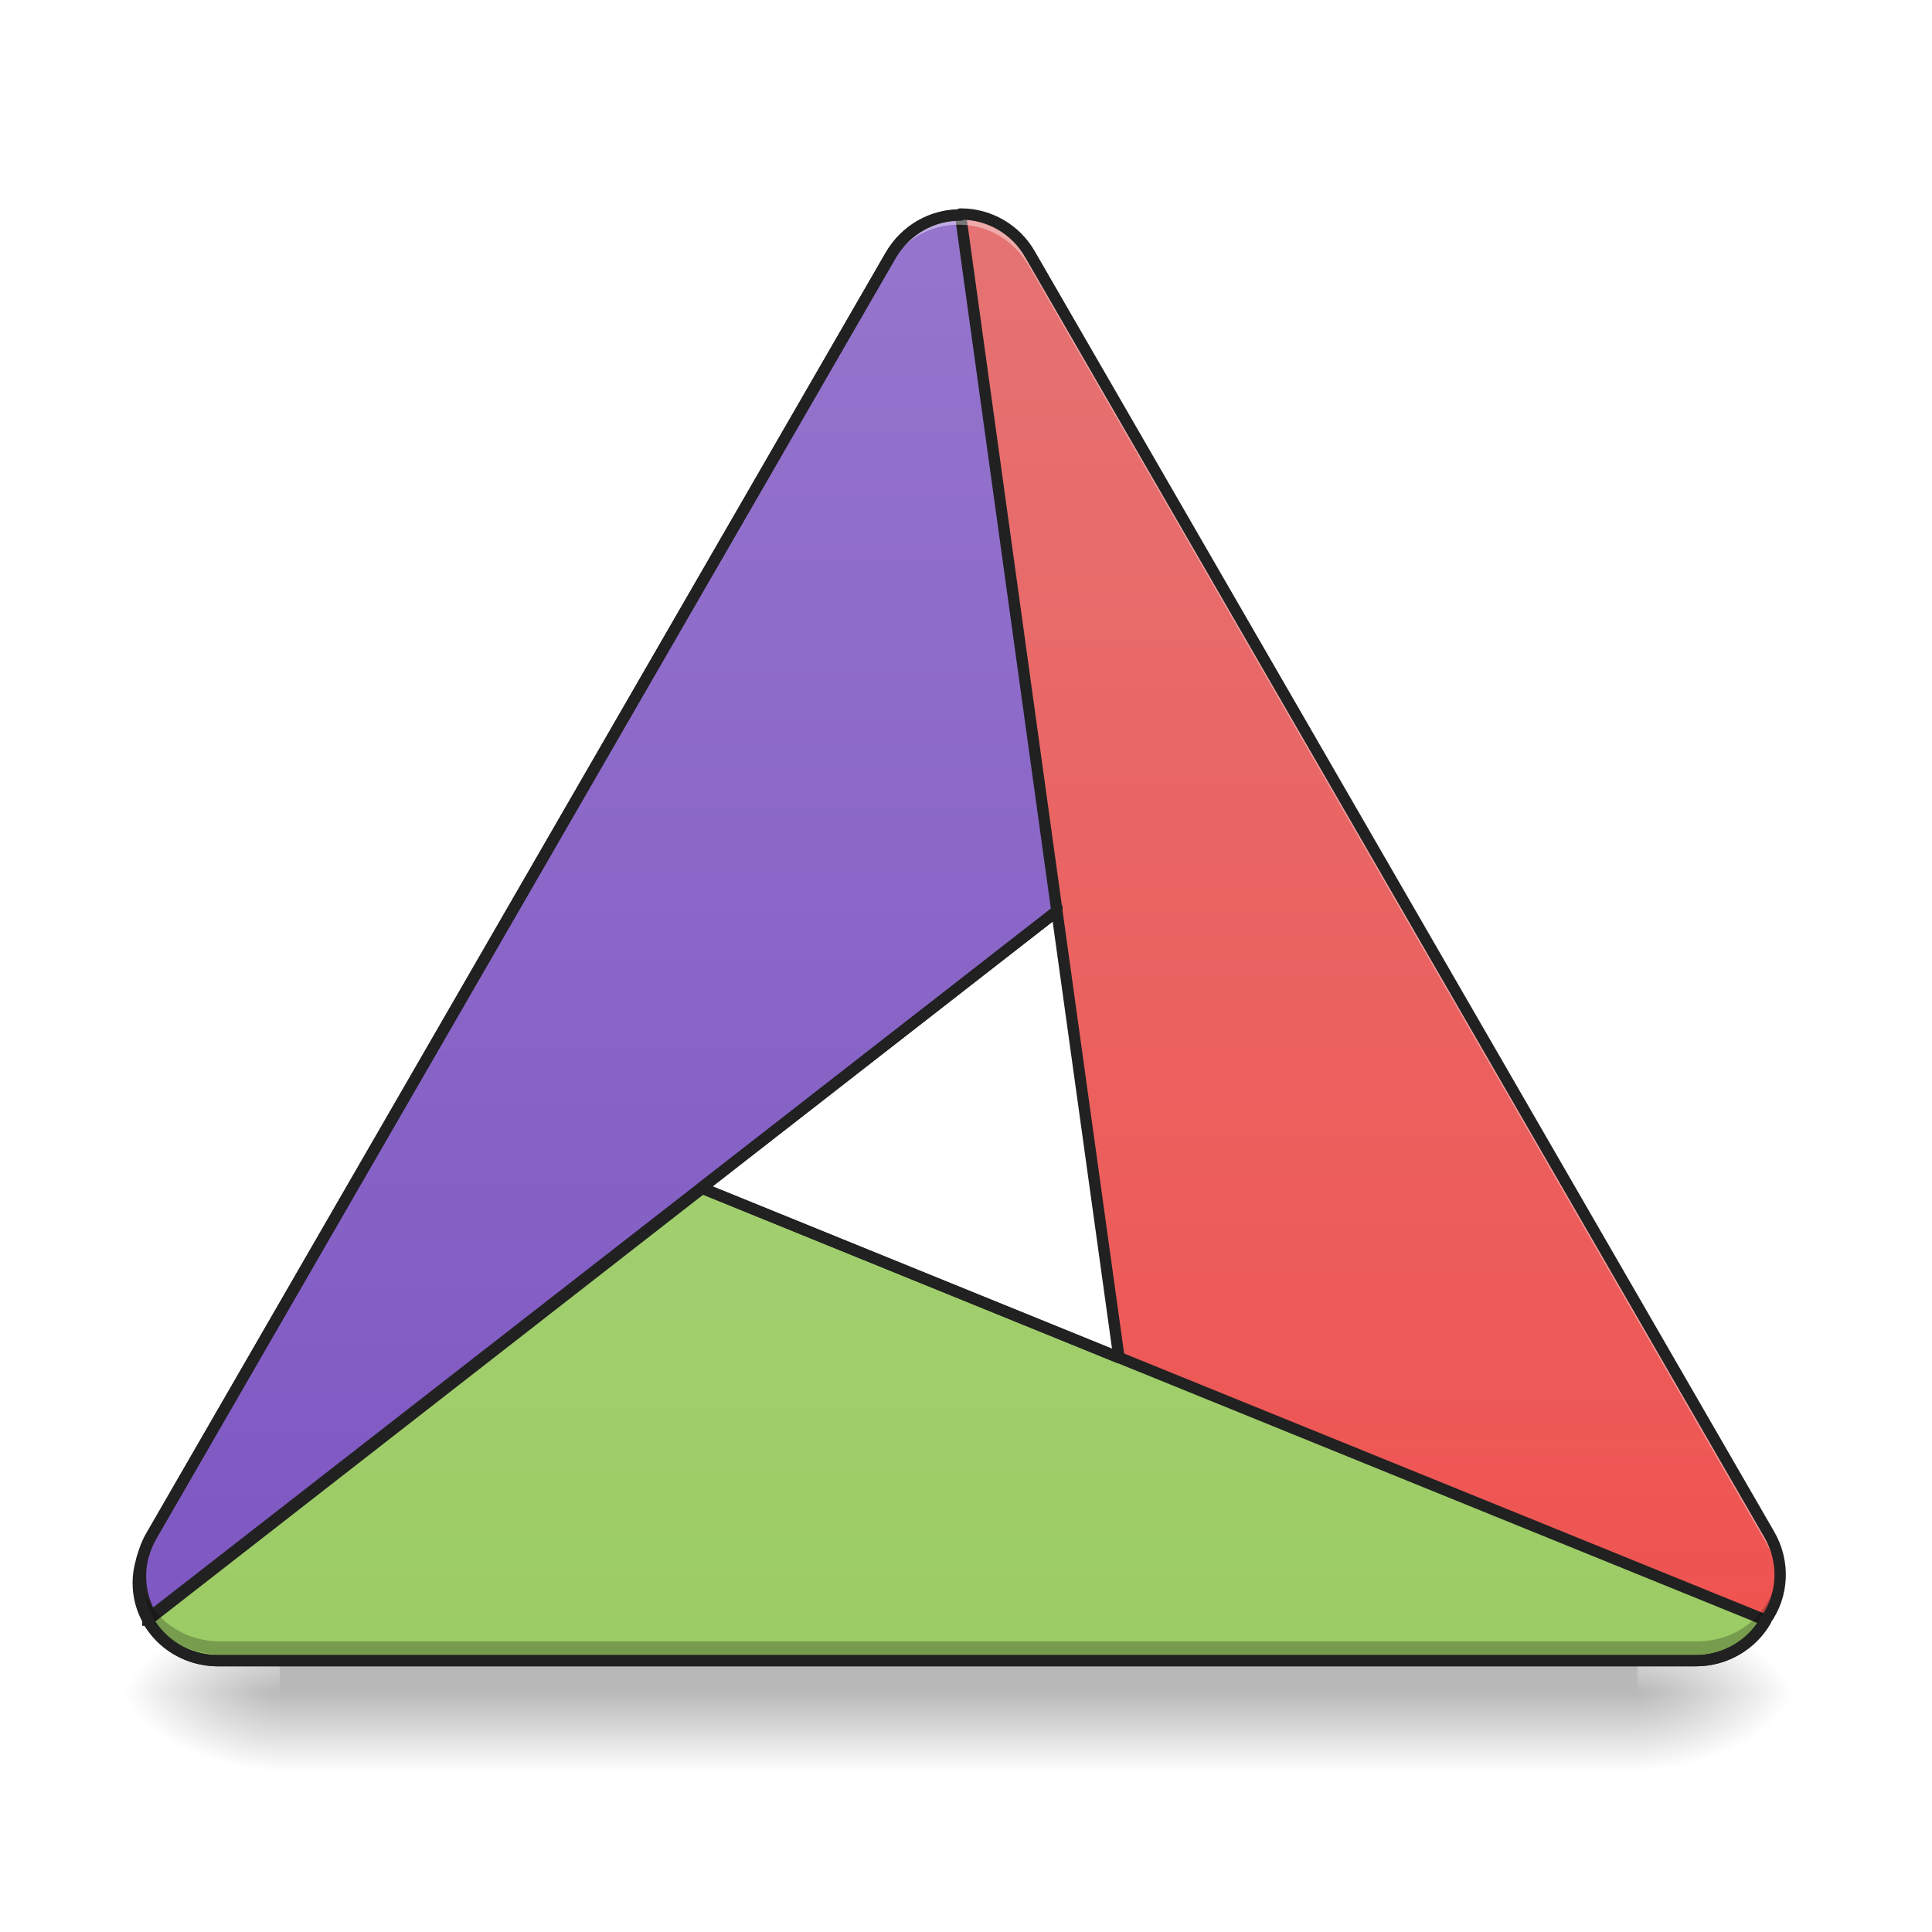
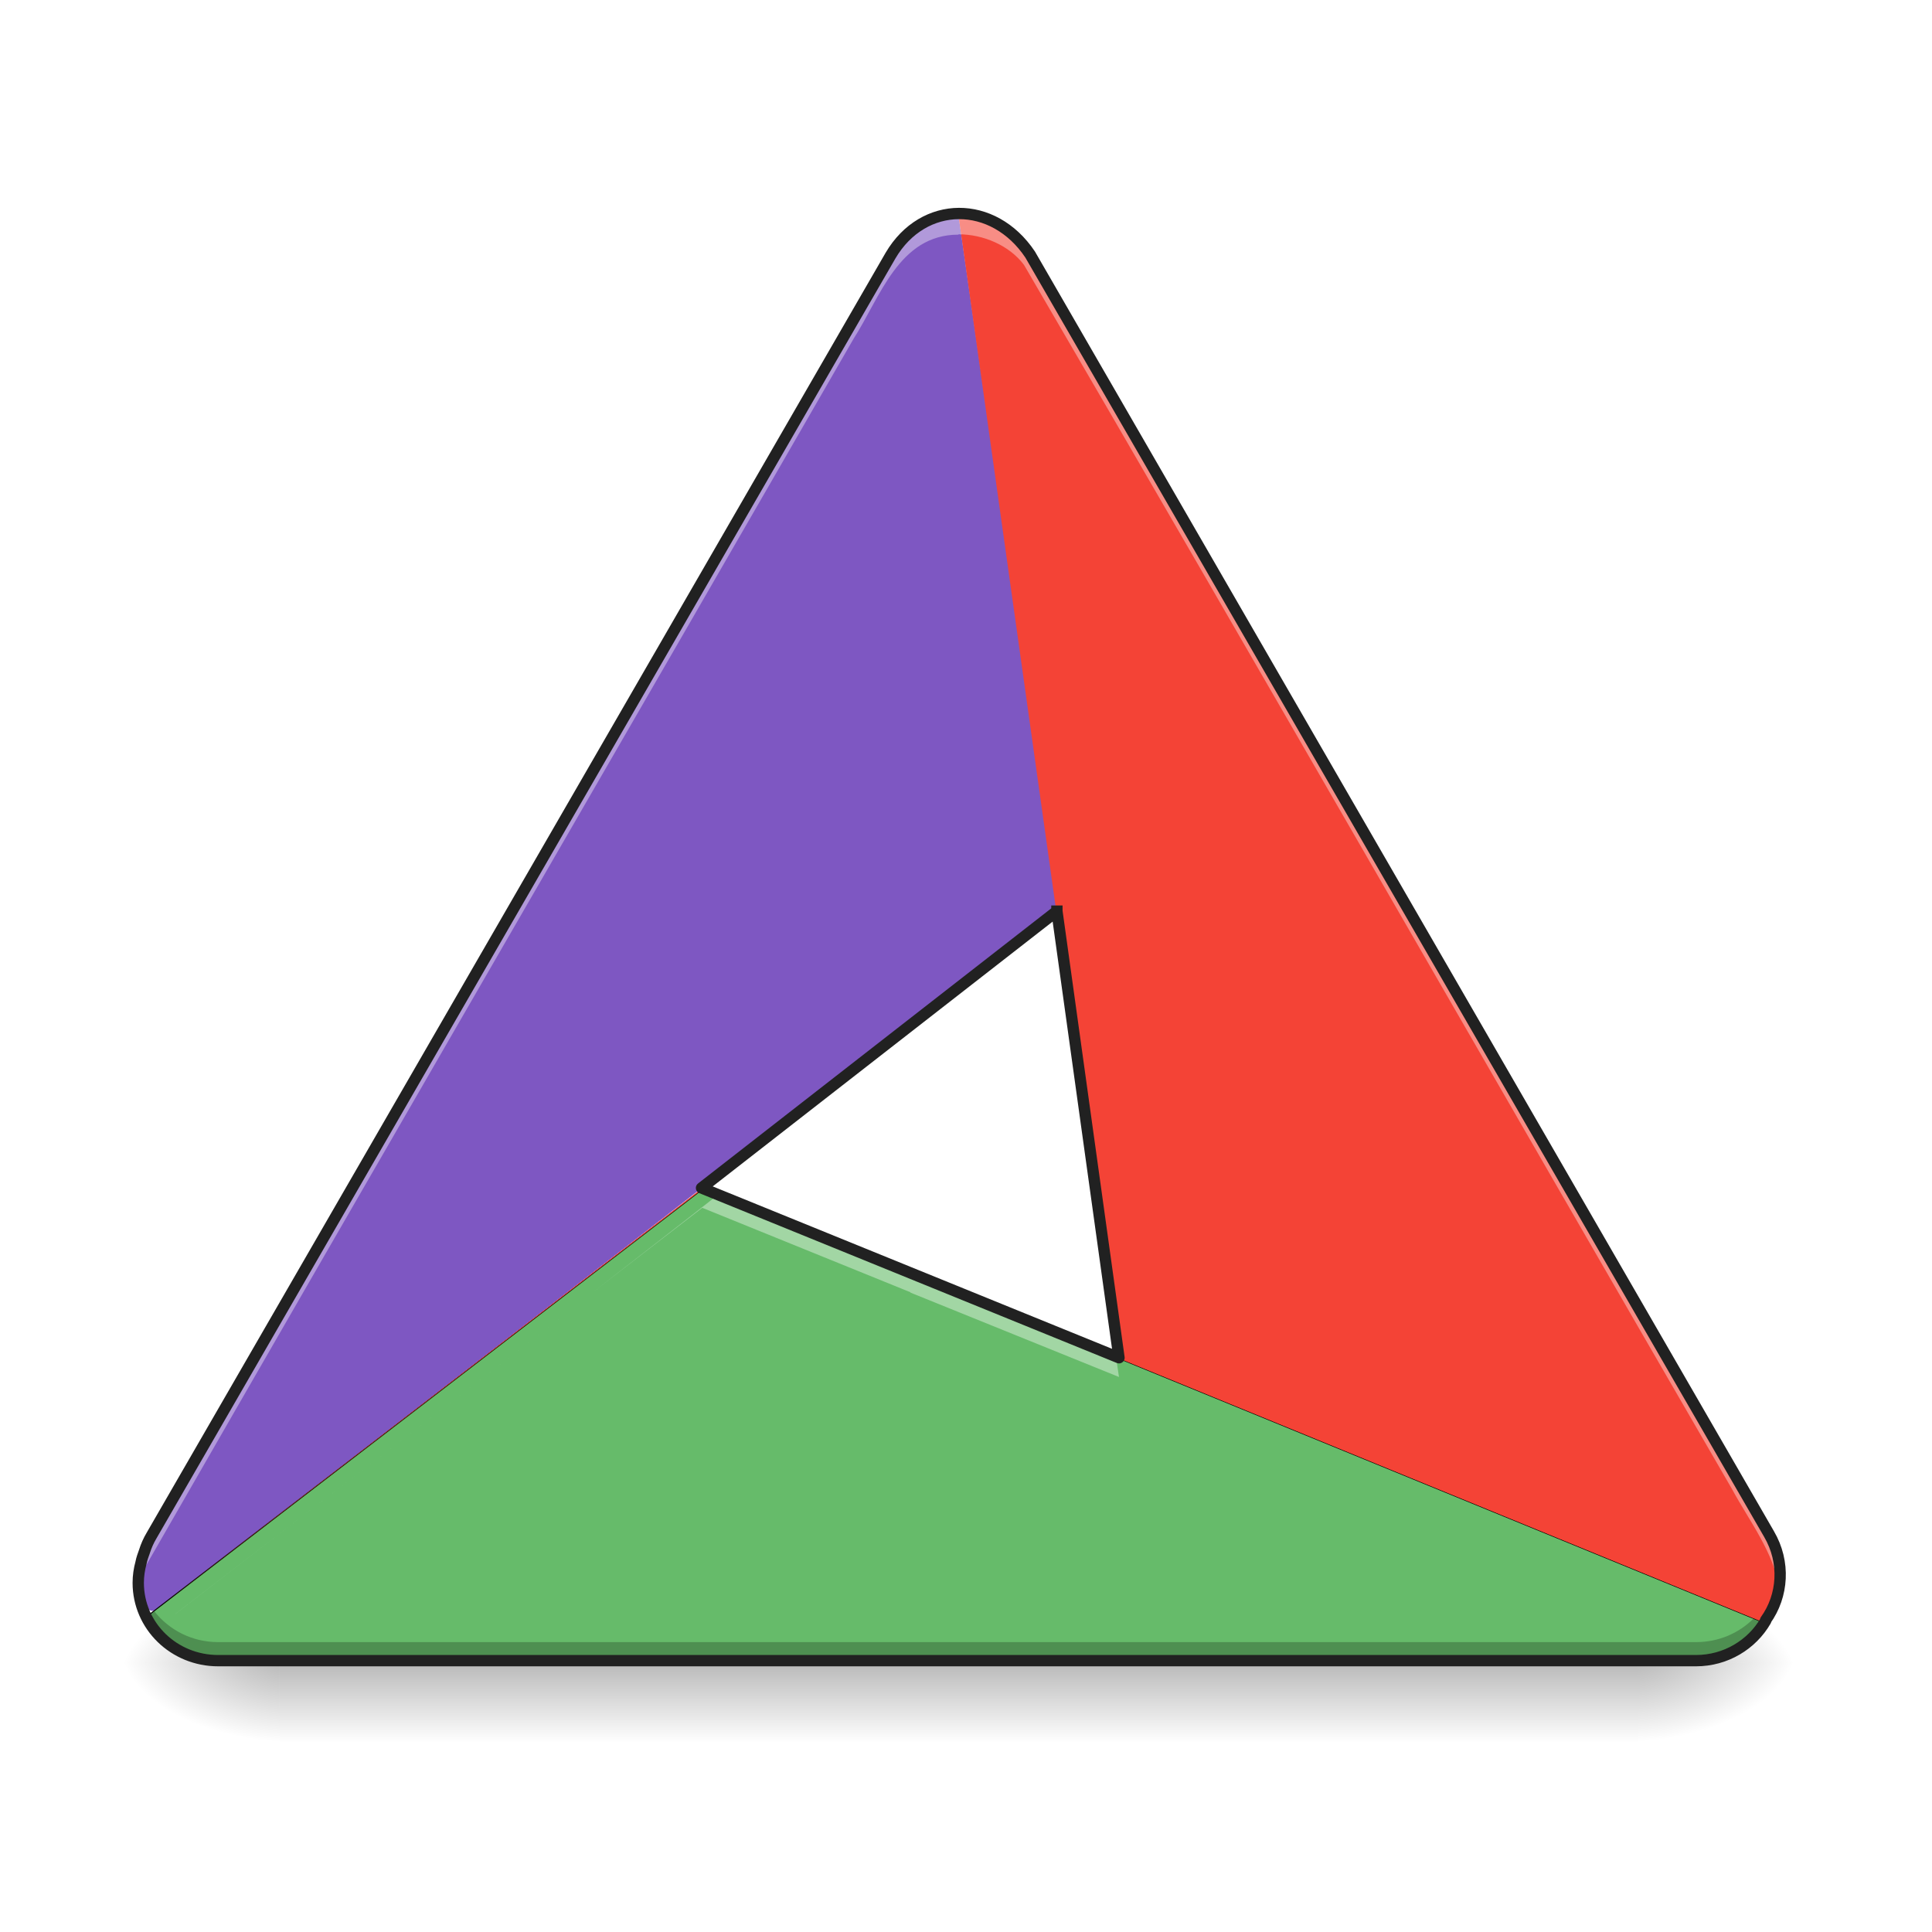
<svg xmlns="http://www.w3.org/2000/svg" width="22pt" height="22pt" viewBox="0 0 22 22" version="1.1">
  <defs>
-     <radialGradient id="radial0" gradientUnits="userSpaceOnUse" cx="450.909" cy="189.579" fx="450.909" fy="189.579" r="21.167" gradientTransform="matrix(0.000000119742,-0.0537161,-0.0966889,-0.0000000698078,36.74941,43.72179)">
+     <radialGradient id="radial0" gradientUnits="userSpaceOnUse" cx="450.909" cy="189.579" fx="450.909" fy="189.579" r="21.167" gradientTransform="matrix(0.000000119742,-0.0537161,-0.0966889,-0.0000000698078,36.74941,43.38069)">
      <stop offset="0" style="stop-color:rgb(0%,0%,0%);stop-opacity:0.314;" />
      <stop offset="0.222" style="stop-color:rgb(0%,0%,0%);stop-opacity:0.275;" />
      <stop offset="1" style="stop-color:rgb(0%,0%,0%);stop-opacity:0;" />
    </radialGradient>
-     <radialGradient id="radial1" gradientUnits="userSpaceOnUse" cx="450.909" cy="189.579" fx="450.909" fy="189.579" r="21.167" gradientTransform="matrix(-0.000000119742,0.0537161,0.0966889,0.0000000698078,-14.9192,-5.175142)">
+     <radialGradient id="radial1" gradientUnits="userSpaceOnUse" cx="450.909" cy="189.579" fx="450.909" fy="189.579" r="21.167" gradientTransform="matrix(-0.000000119742,0.0537161,0.0966889,0.0000000698078,-14.9192,-5.516241)">
      <stop offset="0" style="stop-color:rgb(0%,0%,0%);stop-opacity:0.314;" />
      <stop offset="0.222" style="stop-color:rgb(0%,0%,0%);stop-opacity:0.275;" />
      <stop offset="1" style="stop-color:rgb(0%,0%,0%);stop-opacity:0;" />
    </radialGradient>
-     <radialGradient id="radial2" gradientUnits="userSpaceOnUse" cx="450.909" cy="189.579" fx="450.909" fy="189.579" r="21.167" gradientTransform="matrix(-0.000000119742,-0.0537161,0.0966889,-0.0000000698078,-14.9192,43.72179)">
+     <radialGradient id="radial2" gradientUnits="userSpaceOnUse" cx="450.909" cy="189.579" fx="450.909" fy="189.579" r="21.167" gradientTransform="matrix(-0.000000119742,-0.0537161,0.0966889,-0.0000000698078,-14.9192,43.38069)">
      <stop offset="0" style="stop-color:rgb(0%,0%,0%);stop-opacity:0.314;" />
      <stop offset="0.222" style="stop-color:rgb(0%,0%,0%);stop-opacity:0.275;" />
      <stop offset="1" style="stop-color:rgb(0%,0%,0%);stop-opacity:0;" />
    </radialGradient>
-     <radialGradient id="radial3" gradientUnits="userSpaceOnUse" cx="450.909" cy="189.579" fx="450.909" fy="189.579" r="21.167" gradientTransform="matrix(0.000000119742,0.0537161,-0.0966889,0.0000000698078,36.74941,-5.175143)">
+     <radialGradient id="radial3" gradientUnits="userSpaceOnUse" cx="450.909" cy="189.579" fx="450.909" fy="189.579" r="21.167" gradientTransform="matrix(0.000000119742,0.0537161,-0.0966889,0.0000000698078,36.74941,-5.516241)">
      <stop offset="0" style="stop-color:rgb(0%,0%,0%);stop-opacity:0.314;" />
      <stop offset="0.222" style="stop-color:rgb(0%,0%,0%);stop-opacity:0.275;" />
      <stop offset="1" style="stop-color:rgb(0%,0%,0%);stop-opacity:0;" />
    </radialGradient>
-     <linearGradient id="linear0" gradientUnits="userSpaceOnUse" x1="255.323" y1="233.5" x2="255.323" y2="254.667" gradientTransform="matrix(0.00918504,0,0,0.0429729,2.430208,9.239165)">
+     <linearGradient id="linear0" gradientUnits="userSpaceOnUse" x1="255.323" y1="233.5" x2="255.323" y2="254.667" gradientTransform="matrix(0.00918504,0,0,0.0429729,2.430208,8.898067)">
      <stop offset="0" style="stop-color:rgb(0%,0%,0%);stop-opacity:0.275;" />
      <stop offset="1" style="stop-color:rgb(0%,0%,0%);stop-opacity:0;" />
    </linearGradient>
-     <linearGradient id="linear1" gradientUnits="userSpaceOnUse" x1="254" y1="222.917" x2="254" y2="-158.083" gradientTransform="matrix(0.0429729,0,0,0.0429729,0,9.239163)">
-       <stop offset="0" style="stop-color:rgb(24.706%,31.765%,70.98%);stop-opacity:1;" />
-       <stop offset="1" style="stop-color:rgb(36.078%,41.961%,75.294%);stop-opacity:1;" />
-     </linearGradient>
-     <linearGradient id="linear2" gradientUnits="userSpaceOnUse" x1="254" y1="222.917" x2="254" y2="-158.083" gradientTransform="matrix(0.0429729,0,0,0.0429729,0,9.239163)">
-       <stop offset="0" style="stop-color:rgb(93.725%,32.549%,31.373%);stop-opacity:1;" />
-       <stop offset="1" style="stop-color:rgb(89.804%,45.098%,45.098%);stop-opacity:1;" />
-     </linearGradient>
-     <linearGradient id="linear3" gradientUnits="userSpaceOnUse" x1="254" y1="222.917" x2="254" y2="-158.083" gradientTransform="matrix(0.0429729,0,0,0.0429729,0,9.239163)">
-       <stop offset="0" style="stop-color:rgb(54.51%,76.471%,29.02%);stop-opacity:1;" />
-       <stop offset="1" style="stop-color:rgb(61.176%,80%,39.608%);stop-opacity:1;" />
-     </linearGradient>
-     <linearGradient id="linear4" gradientUnits="userSpaceOnUse" x1="520" y1="1655.118" x2="520" y2="215.118" gradientTransform="matrix(0.0113699,0,0,0.0113699,0,0)">
-       <stop offset="0" style="stop-color:rgb(24.706%,31.765%,70.98%);stop-opacity:1;" />
-       <stop offset="1" style="stop-color:rgb(36.078%,41.961%,75.294%);stop-opacity:1;" />
-     </linearGradient>
-     <linearGradient id="linear5" gradientUnits="userSpaceOnUse" x1="469.574" y1="214.276" x2="139.618" y2="23.776" gradientTransform="matrix(-0.5,-0.866025,0.866025,-0.5,303.2185,355.7173)">
-       <stop offset="0" style="stop-color:rgb(68.235%,83.529%,50.588%);stop-opacity:1;" />
-       <stop offset="1" style="stop-color:rgb(61.176%,80%,39.608%);stop-opacity:1;" />
-     </linearGradient>
-     <linearGradient id="linear6" gradientUnits="userSpaceOnUse" x1="254" y1="222.917" x2="254" y2="-158.083" gradientTransform="matrix(3.779528,0,0,3.779528,0,812.5984)">
-       <stop offset="0" style="stop-color:rgb(49.412%,34.118%,76.078%);stop-opacity:1;" />
-       <stop offset="1" style="stop-color:rgb(58.431%,45.882%,80.392%);stop-opacity:1;" />
+     <linearGradient id="linear1" gradientUnits="userSpaceOnUse" x1="1080" y1="1655.118" x2="1080" y2="215.118" gradientTransform="matrix(0.0113699,0,0,0.0113699,0,0)">
+       <stop offset="0" style="stop-color:rgb(95.686%,26.275%,21.176%);stop-opacity:1;" />
+       <stop offset="1" style="stop-color:rgb(93.725%,32.549%,31.373%);stop-opacity:1;" />
    </linearGradient>
  </defs>
  <g id="surface1">
-     <path style=" stroke:none;fill-rule:nonzero;fill:url(#radial0);" d="M 18.648 19.273 L 20.465 19.273 L 20.465 18.363 L 18.648 18.363 Z M 18.648 19.273 " />
-     <path style=" stroke:none;fill-rule:nonzero;fill:url(#radial1);" d="M 3.184 19.273 L 1.363 19.273 L 1.363 20.184 L 3.184 20.184 Z M 3.184 19.273 " />
-     <path style=" stroke:none;fill-rule:nonzero;fill:url(#radial2);" d="M 3.184 19.273 L 1.363 19.273 L 1.363 18.363 L 3.184 18.363 Z M 3.184 19.273 " />
-     <path style=" stroke:none;fill-rule:nonzero;fill:url(#radial3);" d="M 18.648 19.273 L 20.465 19.273 L 20.465 20.184 L 18.648 20.184 Z M 18.648 19.273 " />
-     <path style=" stroke:none;fill-rule:nonzero;fill:url(#linear0);" d="M 3.184 18.82 L 18.648 18.82 L 18.648 20.184 L 3.184 20.184 Z M 3.184 18.82 " />
-     <path style=" stroke:none;fill-rule:nonzero;fill:url(#linear1);" d="M 1.723 18.398 C 1.723 18.398 1.719 18.398 1.719 18.395 C 1.562 18.125 1.555 17.781 1.727 17.484 L 10.141 2.91 C 10.391 2.477 10.938 2.32 11.363 2.566 C 11.43 2.605 11.492 2.652 11.543 2.707 C 11.609 2.77 11.668 2.84 11.715 2.922 L 14.785 8.238 L 1.723 18.402 C 1.723 18.402 1.723 18.402 1.723 18.398 Z M 1.723 18.398 " />
-     <path style=" stroke:none;fill-rule:nonzero;fill:url(#linear2);" d="M 10.941 2.438 C 10.941 2.438 10.941 2.438 10.945 2.438 C 11.254 2.438 11.562 2.602 11.73 2.898 L 20.145 17.469 C 20.398 17.906 20.258 18.457 19.832 18.703 C 19.762 18.742 19.691 18.77 19.621 18.789 C 19.535 18.816 19.441 18.828 19.348 18.828 L 13.211 18.828 L 10.934 2.438 C 10.938 2.438 10.938 2.438 10.941 2.438 Z M 10.941 2.438 " />
-     <path style=" stroke:none;fill-rule:nonzero;fill:url(#linear3);" d="M 20.105 18.457 C 19.949 18.727 19.652 18.91 19.312 18.91 L 2.484 18.91 C 1.98 18.91 1.574 18.516 1.574 18.023 C 1.574 17.945 1.586 17.867 1.605 17.797 C 1.625 17.707 1.66 17.621 1.707 17.543 L 4.773 12.223 L 20.109 18.449 C 20.109 18.453 20.105 18.453 20.105 18.457 Z M 20.105 18.457 " />
-     <path style=" stroke:none;fill-rule:nonzero;fill:url(#linear4);" d="M 4.773 12.223 L 1.707 17.543 C 1.684 17.582 1.66 17.625 1.645 17.668 C 1.566 17.914 1.594 18.18 1.719 18.395 C 1.719 18.398 1.723 18.398 1.723 18.398 C 1.723 18.402 1.723 18.402 1.723 18.402 L 7.988 13.527 Z M 4.773 12.223 " />
-     <path style="fill-rule:nonzero;fill:url(#linear5);stroke-width:3;stroke-linecap:square;stroke-linejoin:round;stroke:rgb(12.941%,12.941%,12.941%);stroke-opacity:1;stroke-miterlimit:4;" d="M 39.178 214.323 C 42.723 220.686 49.723 225.049 57.722 225.049 L 449.321 225.049 C 457.229 225.049 464.137 220.777 467.774 214.504 C 467.774 214.504 467.774 214.504 467.774 214.414 C 467.774 214.414 467.864 214.414 467.864 214.323 L 186.073 99.879 Z M 39.178 214.323 " transform="matrix(0.0429729,0,0,0.0429729,0,9.239163)" />
-     <path style="fill-rule:nonzero;fill:url(#linear6);stroke-width:11.339;stroke-linecap:square;stroke-linejoin:round;stroke:rgb(12.941%,12.941%,12.941%);stroke-opacity:1;stroke-miterlimit:4;" d="M 961.97 215.413 C 934.141 215.069 907 229.842 891.883 255.953 L 151.854 1537.777 C 136.737 1563.888 137.424 1594.121 151.167 1617.827 C 151.167 1618.171 151.51 1618.171 151.51 1618.171 C 151.51 1618.514 151.51 1618.514 151.51 1618.514 L 1058.51 912.497 Z M 961.97 215.413 " transform="matrix(0.0113699,0,0,0.0113699,0,0)" />
-     <path style=" stroke:none;fill-rule:nonzero;fill:rgb(100%,100%,100%);fill-opacity:0.392;" d="M 10.91 2.445 C 10.906 2.445 10.906 2.445 10.906 2.445 C 10.594 2.445 10.289 2.613 10.121 2.906 L 1.707 17.48 C 1.609 17.645 1.57 17.828 1.582 18 C 1.59 17.863 1.629 17.723 1.707 17.594 L 10.121 3.02 C 10.289 2.727 10.594 2.559 10.906 2.559 C 10.906 2.559 10.906 2.559 10.91 2.559 C 10.91 2.559 10.914 2.559 10.914 2.559 C 10.918 2.559 10.922 2.559 10.926 2.559 C 11.234 2.559 11.539 2.727 11.711 3.02 L 20.125 17.594 C 20.199 17.723 20.238 17.863 20.246 18 C 20.258 17.828 20.219 17.645 20.125 17.48 L 11.711 2.906 C 11.539 2.613 11.234 2.445 10.926 2.445 C 10.922 2.445 10.918 2.445 10.914 2.445 C 10.914 2.445 10.91 2.445 10.91 2.445 Z M 10.91 2.445 " />
-     <path style=" stroke:none;fill-rule:nonzero;fill:rgb(0%,0%,0%);fill-opacity:0.235;" d="M 1.582 17.867 C 1.555 18.203 1.715 18.535 2.02 18.711 C 2.086 18.75 2.16 18.781 2.23 18.801 C 2.316 18.824 2.406 18.84 2.5 18.84 L 19.328 18.84 C 19.422 18.84 19.516 18.824 19.598 18.801 C 19.672 18.781 19.742 18.75 19.809 18.711 C 20.117 18.535 20.273 18.203 20.246 17.867 C 20.223 18.148 20.07 18.414 19.809 18.562 C 19.742 18.602 19.672 18.633 19.598 18.652 C 19.516 18.676 19.422 18.691 19.328 18.691 L 2.5 18.691 C 2.406 18.691 2.316 18.676 2.23 18.652 C 2.16 18.633 2.086 18.602 2.02 18.562 C 1.758 18.414 1.605 18.148 1.582 17.867 Z M 1.582 17.867 " />
-     <path style="fill:none;stroke-width:11.339;stroke-linecap:square;stroke-linejoin:round;stroke:rgb(12.941%,12.941%,12.941%);stroke-opacity:1;stroke-miterlimit:4;" d="M 962.313 214.382 C 961.97 214.382 961.97 214.382 961.626 214.382 L 961.97 215.413 C 934.141 215.069 907 229.842 891.883 255.953 L 151.854 1537.777 C 148.762 1542.931 146.357 1548.428 144.639 1553.925 C 143.265 1557.704 141.891 1561.483 141.203 1565.262 C 139.486 1571.446 138.455 1578.318 138.455 1585.189 C 138.455 1628.477 174.185 1663.177 218.505 1663.177 L 1698.564 1663.177 C 1728.454 1663.177 1754.564 1647.03 1768.307 1623.324 C 1768.307 1622.98 1768.65 1622.98 1768.65 1622.637 L 1768.307 1622.637 C 1785.828 1598.244 1788.233 1564.575 1771.742 1536.403 L 1031.713 254.922 C 1016.939 228.811 989.798 214.382 962.657 214.382 C 962.313 214.382 962.313 214.382 962.313 214.382 Z M 1058.51 912.497 L 1120.695 1359.813 L 702.581 1189.75 Z M 1058.51 912.497 " transform="matrix(0.0113699,0,0,0.0113699,0,0)" />
+     <path style=" stroke:none;fill-rule:nonzero;fill:url(#radial0);" d="M 18.648 18.934 L 20.465 18.934 L 20.465 18.023 L 18.648 18.023 Z M 18.648 18.934 " />
+     <path style=" stroke:none;fill-rule:nonzero;fill:url(#radial1);" d="M 3.184 18.934 L 1.363 18.934 L 1.363 19.844 L 3.184 19.844 Z M 3.184 18.934 " />
+     <path style=" stroke:none;fill-rule:nonzero;fill:url(#radial2);" d="M 3.184 18.934 L 1.363 18.934 L 1.363 18.023 L 3.184 18.023 Z M 3.184 18.934 " />
+     <path style=" stroke:none;fill-rule:nonzero;fill:url(#radial3);" d="M 18.648 18.934 L 20.465 18.934 L 20.465 19.844 L 18.648 19.844 Z M 18.648 18.934 " />
+     <path style=" stroke:none;fill-rule:nonzero;fill:url(#linear0);" d="M 3.184 18.477 L 18.648 18.477 L 18.648 19.844 L 3.184 19.844 Z M 3.184 18.477 " />
+     <path style=" stroke:none;fill-rule:nonzero;fill:rgb(100%,100%,100%);fill-opacity:0.392;" d="M 10.941 2.438 C 10.938 2.438 10.938 2.438 10.934 2.438 L 10.938 2.449 C 10.621 2.445 10.312 2.613 10.141 2.91 L 1.727 17.484 C 1.617 17.676 1.582 17.887 1.613 18.086 C 1.629 17.977 1.668 17.867 1.727 17.766 L 10.141 3.191 C 10.312 2.891 10.621 2.727 10.938 2.73 L 10.934 2.715 C 10.938 2.715 10.938 2.715 10.941 2.715 C 10.941 2.715 10.941 2.715 10.945 2.715 C 11.254 2.715 11.562 2.883 11.73 3.176 L 20.145 17.75 C 20.203 17.852 20.242 17.961 20.258 18.074 C 20.289 17.875 20.254 17.66 20.145 17.469 L 11.73 2.898 C 11.562 2.602 11.254 2.438 10.945 2.438 C 10.941 2.438 10.941 2.438 10.941 2.438 Z M 8.223 13.625 L 1.809 18.617 C 1.809 18.621 1.812 18.621 1.812 18.625 L 7.996 13.812 L 12.742 15.738 L 12.699 15.441 Z M 8.223 13.625 " />
+     <path style=" stroke:none;fill-rule:nonzero;fill:url(#linear1);" d="M 10.941 2.438 C 10.938 2.438 10.938 2.438 10.934 2.438 L 10.938 2.449 C 10.93 2.449 10.922 2.449 10.914 2.449 L 12.051 10.406 L 12.043 10.414 L 12.742 15.461 L 10.367 14.496 L 20.094 18.48 C 20.098 18.473 20.102 18.465 20.105 18.457 C 20.105 18.453 20.109 18.453 20.109 18.449 L 20.105 18.449 C 20.305 18.172 20.332 17.789 20.145 17.469 L 11.73 2.898 C 11.562 2.602 11.254 2.438 10.945 2.438 C 10.941 2.438 10.941 2.438 10.941 2.438 Z M 10.914 2.449 C 10.906 2.449 10.898 2.449 10.887 2.453 C 10.898 2.449 10.906 2.449 10.914 2.449 Z M 10.887 2.453 C 10.879 2.453 10.867 2.453 10.859 2.453 C 10.867 2.453 10.879 2.453 10.887 2.453 Z M 10.859 2.453 C 10.848 2.453 10.84 2.453 10.832 2.457 C 10.84 2.453 10.848 2.453 10.859 2.453 Z M 10.828 2.457 C 10.82 2.457 10.812 2.457 10.805 2.461 C 10.812 2.457 10.82 2.457 10.828 2.457 Z M 10.801 2.461 C 10.793 2.461 10.781 2.461 10.773 2.465 C 10.781 2.461 10.793 2.461 10.801 2.461 Z M 10.773 2.465 C 10.762 2.465 10.754 2.469 10.746 2.469 C 10.754 2.469 10.762 2.465 10.773 2.465 Z M 10.742 2.469 C 10.734 2.473 10.727 2.473 10.719 2.477 C 10.727 2.473 10.734 2.473 10.742 2.469 Z M 10.715 2.477 C 10.707 2.477 10.699 2.48 10.691 2.48 C 10.699 2.48 10.707 2.477 10.715 2.477 Z M 10.688 2.484 C 10.68 2.484 10.672 2.488 10.664 2.492 C 10.672 2.488 10.68 2.484 10.688 2.484 Z M 10.656 2.492 C 10.652 2.496 10.645 2.496 10.637 2.5 C 10.645 2.496 10.652 2.496 10.656 2.492 Z M 10.629 2.5 C 10.625 2.504 10.617 2.508 10.609 2.508 C 10.617 2.508 10.625 2.504 10.629 2.5 Z M 10.602 2.512 C 10.598 2.516 10.59 2.516 10.582 2.52 C 10.59 2.516 10.598 2.516 10.602 2.512 Z M 10.574 2.523 C 10.57 2.527 10.562 2.527 10.555 2.531 C 10.562 2.527 10.57 2.527 10.574 2.523 Z M 10.547 2.535 C 10.543 2.539 10.535 2.539 10.531 2.543 C 10.535 2.539 10.543 2.539 10.547 2.535 Z M 10.523 2.547 C 10.516 2.551 10.512 2.555 10.504 2.559 C 10.512 2.555 10.516 2.551 10.523 2.547 Z M 10.496 2.562 C 10.488 2.566 10.484 2.566 10.48 2.57 C 10.484 2.566 10.488 2.566 10.496 2.562 Z M 10.469 2.578 C 10.465 2.578 10.457 2.582 10.453 2.586 C 10.457 2.582 10.465 2.578 10.469 2.578 Z M 10.445 2.59 C 10.441 2.594 10.434 2.598 10.43 2.602 C 10.434 2.598 10.441 2.594 10.445 2.59 Z M 10.422 2.609 C 10.414 2.613 10.41 2.613 10.402 2.617 C 10.41 2.613 10.414 2.613 10.422 2.609 Z M 10.395 2.625 C 10.391 2.629 10.387 2.633 10.379 2.637 C 10.387 2.633 10.391 2.629 10.395 2.625 Z M 10.371 2.645 C 10.367 2.648 10.363 2.652 10.355 2.656 C 10.363 2.652 10.367 2.648 10.371 2.645 Z M 10.348 2.664 C 10.344 2.668 10.34 2.672 10.336 2.676 C 10.34 2.672 10.344 2.668 10.348 2.664 Z M 10.324 2.684 C 10.32 2.688 10.316 2.691 10.312 2.695 C 10.316 2.691 10.32 2.688 10.324 2.684 Z M 10.305 2.703 C 10.301 2.707 10.293 2.711 10.289 2.715 C 10.293 2.711 10.301 2.707 10.305 2.703 Z M 10.281 2.723 C 10.277 2.727 10.273 2.734 10.27 2.738 C 10.273 2.734 10.277 2.727 10.281 2.723 Z M 10.262 2.746 C 10.258 2.75 10.254 2.754 10.25 2.758 C 10.254 2.754 10.258 2.75 10.262 2.746 Z M 10.238 2.773 C 10.234 2.777 10.23 2.777 10.23 2.781 C 10.23 2.777 10.234 2.777 10.238 2.773 Z M 10.219 2.797 C 10.215 2.801 10.211 2.805 10.211 2.809 C 10.211 2.805 10.215 2.801 10.219 2.797 Z M 10.199 2.82 C 10.195 2.824 10.195 2.828 10.191 2.832 C 10.195 2.828 10.195 2.824 10.199 2.82 Z M 10.16 2.875 C 10.16 2.879 10.156 2.883 10.156 2.883 C 10.156 2.883 10.16 2.879 10.16 2.875 Z M 7.996 13.531 L 1.664 18.41 C 1.668 18.41 1.668 18.41 1.668 18.41 L 8.008 13.535 Z M 1.574 18.023 C 1.574 18.031 1.574 18.039 1.574 18.047 C 1.574 18.039 1.574 18.031 1.574 18.023 Z M 1.574 18.055 C 1.574 18.059 1.574 18.066 1.578 18.07 C 1.574 18.066 1.574 18.059 1.574 18.055 Z M 1.578 18.078 C 1.578 18.086 1.578 18.09 1.578 18.094 C 1.578 18.09 1.578 18.086 1.578 18.078 Z M 1.578 18.105 C 1.578 18.109 1.578 18.117 1.582 18.121 C 1.578 18.117 1.578 18.109 1.578 18.105 Z M 1.582 18.129 C 1.582 18.133 1.582 18.141 1.582 18.145 C 1.582 18.141 1.582 18.133 1.582 18.129 Z M 1.586 18.152 C 1.586 18.16 1.586 18.164 1.586 18.172 C 1.586 18.164 1.586 18.16 1.586 18.152 Z M 1.59 18.176 C 1.59 18.188 1.594 18.195 1.594 18.207 C 1.594 18.195 1.59 18.188 1.59 18.176 Z M 1.602 18.238 C 1.602 18.242 1.602 18.246 1.605 18.246 C 1.602 18.246 1.602 18.242 1.602 18.238 Z M 1.613 18.281 C 1.613 18.285 1.617 18.289 1.617 18.293 C 1.617 18.289 1.613 18.285 1.613 18.281 Z M 1.629 18.324 C 1.629 18.328 1.633 18.332 1.633 18.336 C 1.633 18.332 1.629 18.328 1.629 18.324 Z M 1.645 18.367 C 1.645 18.367 1.648 18.371 1.648 18.375 C 1.648 18.371 1.645 18.367 1.645 18.367 Z M 1.66 18.398 C 1.664 18.402 1.664 18.406 1.664 18.41 C 1.664 18.406 1.664 18.402 1.66 18.398 Z M 1.68 18.441 C 1.684 18.445 1.688 18.453 1.691 18.457 C 1.688 18.453 1.684 18.445 1.68 18.441 Z M 1.699 18.473 C 1.703 18.48 1.707 18.484 1.711 18.488 C 1.707 18.484 1.703 18.48 1.699 18.473 Z M 20.094 18.48 C 20.086 18.488 20.082 18.496 20.078 18.5 C 20.082 18.496 20.086 18.488 20.094 18.48 Z M 20.078 18.504 C 20.07 18.512 20.066 18.52 20.062 18.527 C 20.066 18.52 20.07 18.512 20.078 18.504 Z M 1.723 18.508 C 1.727 18.516 1.734 18.523 1.738 18.531 C 1.734 18.523 1.727 18.516 1.723 18.508 Z M 20.062 18.527 C 20.055 18.535 20.051 18.543 20.043 18.547 C 20.051 18.543 20.055 18.535 20.062 18.527 Z M 1.75 18.547 C 1.754 18.551 1.758 18.559 1.762 18.562 C 1.758 18.559 1.754 18.551 1.75 18.547 Z M 20.043 18.551 C 20.039 18.555 20.035 18.562 20.027 18.57 C 20.035 18.562 20.039 18.555 20.043 18.551 Z M 20.027 18.574 C 20.02 18.578 20.016 18.586 20.012 18.59 C 20.016 18.586 20.02 18.578 20.027 18.574 Z M 1.773 18.578 C 1.777 18.582 1.781 18.586 1.785 18.59 C 1.781 18.586 1.777 18.582 1.773 18.578 Z M 20.008 18.594 C 20.004 18.602 19.996 18.605 19.992 18.613 C 19.996 18.605 20.004 18.602 20.008 18.594 Z M 1.809 18.617 C 1.812 18.621 1.816 18.625 1.816 18.629 C 1.816 18.625 1.812 18.621 1.809 18.617 Z M 19.988 18.617 C 19.984 18.621 19.977 18.629 19.973 18.633 C 19.977 18.629 19.984 18.621 19.988 18.617 Z M 19.969 18.637 C 19.965 18.641 19.957 18.648 19.953 18.652 C 19.957 18.648 19.965 18.641 19.969 18.637 Z M 1.832 18.645 C 1.836 18.648 1.84 18.652 1.844 18.656 C 1.84 18.652 1.836 18.648 1.832 18.645 Z M 19.949 18.656 C 19.941 18.66 19.938 18.668 19.934 18.672 C 19.938 18.668 19.941 18.66 19.949 18.656 Z M 1.863 18.672 C 1.871 18.68 1.875 18.684 1.879 18.688 C 1.875 18.684 1.871 18.68 1.863 18.672 Z M 19.926 18.676 C 19.922 18.68 19.918 18.688 19.91 18.691 C 19.918 18.688 19.922 18.68 19.926 18.676 Z M 19.906 18.695 C 19.898 18.699 19.895 18.703 19.891 18.707 C 19.895 18.703 19.898 18.699 19.906 18.695 Z M 1.898 18.703 C 1.902 18.707 1.906 18.711 1.91 18.711 C 1.906 18.711 1.902 18.707 1.898 18.703 Z M 19.883 18.715 C 19.879 18.719 19.871 18.723 19.867 18.727 C 19.871 18.723 19.879 18.719 19.883 18.715 Z M 1.93 18.727 C 1.934 18.73 1.938 18.734 1.941 18.734 C 1.938 18.734 1.934 18.73 1.93 18.727 Z M 19.859 18.73 C 19.855 18.734 19.848 18.738 19.844 18.742 C 19.848 18.738 19.855 18.734 19.859 18.73 Z M 19.836 18.75 C 19.832 18.754 19.824 18.754 19.82 18.758 C 19.824 18.754 19.832 18.754 19.836 18.75 Z M 1.973 18.758 C 1.977 18.758 1.98 18.762 1.984 18.762 C 1.98 18.762 1.977 18.758 1.973 18.758 Z M 19.812 18.766 C 19.805 18.77 19.801 18.77 19.797 18.773 C 19.801 18.77 19.805 18.77 19.812 18.766 Z M 2.004 18.777 C 2.008 18.781 2.012 18.781 2.016 18.785 C 2.012 18.781 2.008 18.781 2.004 18.777 Z M 19.785 18.781 C 19.781 18.781 19.777 18.785 19.77 18.789 C 19.777 18.785 19.781 18.781 19.785 18.781 Z M 19.762 18.793 C 19.758 18.797 19.75 18.801 19.746 18.805 C 19.75 18.801 19.758 18.797 19.762 18.793 Z M 2.047 18.801 C 2.051 18.801 2.051 18.805 2.055 18.805 C 2.051 18.805 2.051 18.801 2.047 18.801 Z M 19.734 18.809 C 19.73 18.812 19.727 18.812 19.719 18.816 C 19.727 18.812 19.73 18.812 19.734 18.809 Z M 2.086 18.82 C 2.09 18.82 2.094 18.824 2.098 18.824 C 2.094 18.824 2.09 18.82 2.086 18.82 Z M 19.707 18.82 C 19.703 18.824 19.699 18.828 19.695 18.828 C 19.699 18.828 19.703 18.824 19.707 18.82 Z M 19.68 18.836 C 19.676 18.836 19.672 18.84 19.668 18.84 C 19.672 18.84 19.676 18.836 19.68 18.836 Z M 2.125 18.836 C 2.125 18.84 2.129 18.84 2.133 18.84 C 2.129 18.84 2.125 18.84 2.125 18.836 Z M 19.652 18.844 C 19.648 18.848 19.645 18.848 19.641 18.852 C 19.645 18.848 19.648 18.848 19.652 18.844 Z M 2.168 18.855 C 2.172 18.855 2.176 18.855 2.176 18.859 C 2.176 18.855 2.172 18.855 2.168 18.855 Z M 19.629 18.855 C 19.621 18.855 19.617 18.859 19.609 18.859 C 19.617 18.859 19.621 18.855 19.629 18.855 Z M 19.598 18.867 C 19.594 18.867 19.59 18.867 19.582 18.871 C 19.59 18.867 19.594 18.867 19.598 18.867 Z M 2.207 18.867 C 2.211 18.871 2.215 18.871 2.219 18.871 C 2.215 18.871 2.211 18.871 2.207 18.867 Z M 19.57 18.875 C 19.562 18.875 19.559 18.875 19.555 18.879 C 19.559 18.875 19.562 18.875 19.57 18.875 Z M 19.543 18.883 C 19.535 18.883 19.531 18.883 19.523 18.887 C 19.531 18.883 19.535 18.883 19.543 18.883 Z M 19.516 18.887 C 19.508 18.891 19.5 18.891 19.496 18.891 C 19.5 18.891 19.508 18.891 19.516 18.887 Z M 2.297 18.891 C 2.301 18.891 2.305 18.891 2.309 18.895 C 2.305 18.891 2.301 18.891 2.297 18.891 Z M 19.48 18.895 C 19.477 18.895 19.473 18.895 19.465 18.898 C 19.473 18.895 19.477 18.895 19.48 18.895 Z M 2.34 18.898 C 2.344 18.898 2.344 18.898 2.348 18.898 C 2.344 18.898 2.344 18.898 2.34 18.898 Z M 19.449 18.898 C 19.445 18.902 19.441 18.902 19.438 18.902 C 19.441 18.902 19.445 18.902 19.449 18.898 Z M 19.418 18.902 C 19.414 18.906 19.41 18.906 19.406 18.906 C 19.41 18.906 19.414 18.906 19.418 18.902 Z M 2.387 18.906 C 2.398 18.906 2.406 18.906 2.418 18.906 C 2.406 18.906 2.398 18.906 2.387 18.906 Z M 19.383 18.906 C 19.383 18.906 19.379 18.906 19.375 18.906 C 19.379 18.906 19.383 18.906 19.383 18.906 Z M 2.422 18.906 C 2.43 18.91 2.438 18.91 2.445 18.91 C 2.438 18.91 2.43 18.91 2.422 18.906 Z M 19.355 18.91 C 19.352 18.91 19.348 18.91 19.344 18.91 C 19.348 18.91 19.352 18.91 19.355 18.91 Z M 2.453 18.91 C 2.465 18.91 2.473 18.91 2.484 18.91 C 2.473 18.91 2.465 18.91 2.453 18.91 Z M 2.453 18.91 " />
+     <path style=" stroke:none;fill-rule:nonzero;fill:rgb(49.412%,34.118%,76.078%);fill-opacity:1;" d="M 10.914 2.449 C 10.234 2.449 10.023 3.164 9.719 3.641 C 7.043 8.285 4.352 12.926 1.68 17.574 C 1.457 17.949 1.586 18.691 2 18.156 C 4.305 16.367 6.641 14.59 8.922 12.801 C 9.961 11.992 11 11.184 12.035 10.375 C 12.055 10.332 11.98 9.938 11.961 9.762 C 11.613 7.324 11.266 4.887 10.914 2.449 Z M 10.914 2.449 " />
+     <path style="fill-rule:nonzero;fill:rgb(40%,73.333%,41.569%);fill-opacity:1;stroke-width:1;stroke-linecap:butt;stroke-linejoin:miter;stroke:rgb(0%,0%,0%);stroke-opacity:1;stroke-miterlimit:4;" d="M 704.299 1190.438 L 146.7 1619.201 C 159.412 1645.312 186.897 1663.177 218.505 1663.177 L 1698.564 1663.177 C 1727.766 1663.177 1753.19 1648.06 1767.276 1625.385 L 911.81 1274.953 Z M 704.299 1190.438 " transform="matrix(0.0113699,0,0,0.0113699,0,0)" />
+     <path style=" stroke:none;fill-rule:nonzero;fill:rgb(95.686%,26.275%,21.176%);fill-opacity:1;" d="M 10.914 2.445 L 12.742 15.461 C 11.949 15.137 11.16 14.816 10.367 14.496 C 13.609 15.824 16.852 17.152 20.094 18.48 C 20.543 17.887 20.012 17.262 19.723 16.734 C 17.031 12.09 14.363 7.43 11.66 2.793 C 11.492 2.57 11.195 2.445 10.914 2.445 Z M 7.996 13.531 C 5.887 15.16 3.773 16.785 1.668 18.41 C 3.781 16.785 5.895 15.16 8.008 13.535 Z M 1.574 18.023 L 1.574 18.047 Z M 1.574 18.055 L 1.578 18.07 Z M 1.578 18.078 L 1.578 18.094 Z M 1.578 18.105 L 1.582 18.121 Z M 1.582 18.129 L 1.582 18.145 Z M 1.586 18.152 L 1.586 18.172 Z M 1.59 18.176 L 1.594 18.207 Z M 1.602 18.238 L 1.605 18.246 Z M 1.613 18.281 L 1.617 18.293 Z M 1.629 18.324 L 1.633 18.336 Z M 1.645 18.367 L 1.648 18.375 Z M 1.66 18.398 L 1.664 18.41 Z M 1.68 18.441 L 1.691 18.457 Z M 1.699 18.473 L 1.711 18.488 Z M 20.094 18.48 L 20.078 18.5 Z M 20.078 18.504 L 20.062 18.527 Z M 1.723 18.508 L 1.738 18.531 Z M 20.062 18.527 L 20.043 18.547 Z M 1.75 18.547 L 1.762 18.562 Z M 20.043 18.551 L 20.027 18.57 Z M 20.027 18.574 L 20.012 18.59 Z M 1.773 18.578 L 1.785 18.59 Z M 20.008 18.594 L 19.992 18.613 Z M 1.809 18.617 L 1.816 18.629 Z M 19.988 18.617 L 19.973 18.633 Z M 19.969 18.637 L 19.953 18.652 Z M 1.832 18.645 L 1.844 18.656 Z M 19.949 18.656 L 19.934 18.672 Z M 1.863 18.672 L 1.879 18.688 Z M 19.926 18.676 L 19.91 18.691 Z M 19.906 18.695 L 19.891 18.707 Z M 1.898 18.703 L 1.91 18.711 Z M 19.883 18.715 L 19.867 18.727 Z M 1.93 18.727 L 1.941 18.734 Z M 19.859 18.73 L 19.844 18.742 Z M 19.836 18.75 L 19.82 18.758 Z M 1.973 18.758 L 1.984 18.762 Z M 19.812 18.766 L 19.797 18.773 Z M 2.004 18.777 L 2.016 18.785 Z M 19.785 18.781 L 19.77 18.789 Z M 19.762 18.793 L 19.746 18.805 Z M 2.047 18.801 L 2.055 18.805 Z M 19.734 18.809 L 19.719 18.816 Z M 2.086 18.82 L 2.098 18.824 Z M 19.707 18.82 L 19.695 18.828 Z M 19.68 18.836 L 19.668 18.84 Z M 2.125 18.836 L 2.133 18.84 Z M 19.652 18.844 L 19.641 18.852 Z M 2.168 18.855 L 2.176 18.859 Z M 19.629 18.855 L 19.609 18.859 Z M 19.598 18.863 L 19.582 18.871 Z M 2.207 18.867 L 2.219 18.871 Z M 19.57 18.875 L 19.555 18.879 Z M 19.543 18.883 L 19.523 18.887 Z M 19.516 18.887 L 19.496 18.891 Z M 2.297 18.891 L 2.309 18.895 Z M 19.48 18.895 L 19.465 18.898 Z M 2.34 18.898 L 2.348 18.898 Z M 19.449 18.898 L 19.438 18.902 Z M 19.418 18.902 L 19.406 18.906 Z M 2.387 18.906 L 2.418 18.906 Z M 19.383 18.906 L 19.375 18.906 Z M 2.422 18.906 L 2.445 18.91 Z M 19.355 18.91 L 19.344 18.91 Z M 2.453 18.91 L 2.484 18.91 Z M 2.453 18.91 " />
+     <path style=" stroke:none;fill-rule:nonzero;fill:rgb(100%,100%,100%);fill-opacity:0.392;" d="M 10.914 2.445 L 10.914 2.449 C 10.234 2.449 10.023 3.164 9.719 3.641 C 7.043 8.285 4.352 12.926 1.68 17.574 C 1.586 17.73 1.555 17.945 1.578 18.109 C 1.594 18 1.625 17.887 1.68 17.797 C 4.352 13.145 7.043 8.508 9.719 3.859 C 10.023 3.387 10.234 2.672 10.914 2.672 L 10.914 2.668 C 11.195 2.668 11.492 2.793 11.66 3.016 C 14.363 7.652 17.031 12.312 19.723 16.957 C 19.91 17.305 20.211 17.695 20.258 18.09 C 20.324 17.621 19.949 17.148 19.723 16.734 C 17.031 12.09 14.363 7.43 11.66 2.793 C 11.492 2.57 11.195 2.445 10.914 2.445 Z M 8.176 13.605 C 7.703 13.977 7.227 14.344 6.75 14.715 C 7.164 14.395 7.582 14.074 7.996 13.754 L 8.008 13.758 L 10.367 14.715 L 10.367 14.719 C 11.16 15.039 11.949 15.359 12.742 15.68 L 12.707 15.445 C 11.93 15.129 11.148 14.812 10.367 14.496 Z M 8.008 13.758 C 6.004 15.301 4 16.84 1.996 18.383 Z M 4.258 16.637 C 3.504 17.215 2.75 17.797 2 18.375 C 1.996 18.379 1.996 18.379 1.996 18.379 C 2.75 17.797 3.504 17.215 4.258 16.637 Z M 1.586 18.375 L 1.586 18.395 Z M 1.59 18.398 L 1.594 18.426 Z M 1.602 18.461 L 1.605 18.469 Z M 1.613 18.504 L 1.617 18.516 Z M 1.629 18.547 L 1.633 18.559 Z M 1.645 18.59 L 1.648 18.598 Z M 1.66 18.621 L 1.664 18.633 Z M 1.66 18.621 " />
+     <path style=" stroke:none;fill-rule:nonzero;fill:rgb(0%,0%,0%);fill-opacity:0.235;" d="M 1.754 18.344 L 1.668 18.41 C 1.812 18.707 2.125 18.91 2.484 18.91 L 19.312 18.91 C 19.645 18.91 19.934 18.738 20.094 18.48 L 19.969 18.43 C 19.801 18.598 19.57 18.699 19.312 18.699 L 2.484 18.699 C 2.184 18.699 1.922 18.559 1.754 18.344 Z M 1.754 18.344 " />
+     <path style="fill:none;stroke-width:11.339;stroke-linecap:square;stroke-linejoin:round;stroke:rgb(12.941%,12.941%,12.941%);stroke-opacity:1;stroke-miterlimit:4;" d="M 891.883 255.953 L 151.854 1537.777 C 148.762 1542.931 146.357 1548.428 144.639 1553.925 C 143.265 1557.704 141.891 1561.483 141.203 1565.262 C 139.486 1571.446 138.455 1578.318 138.455 1585.189 C 138.455 1628.477 174.185 1663.177 218.505 1663.177 L 1698.564 1663.177 C 1728.454 1663.177 1754.564 1647.03 1768.307 1623.324 C 1768.307 1622.98 1768.65 1622.98 1768.65 1622.637 L 1768.307 1622.637 C 1785.828 1598.244 1788.233 1564.575 1771.742 1536.403 L 1031.713 254.922 C 994.952 199.952 924.865 199.952 891.883 255.953 Z M 1058.51 912.497 L 1120.695 1359.813 L 702.581 1189.75 Z M 1058.51 912.497 " transform="matrix(0.0113699,0,0,0.0113699,0,0)" />
  </g>
</svg>
